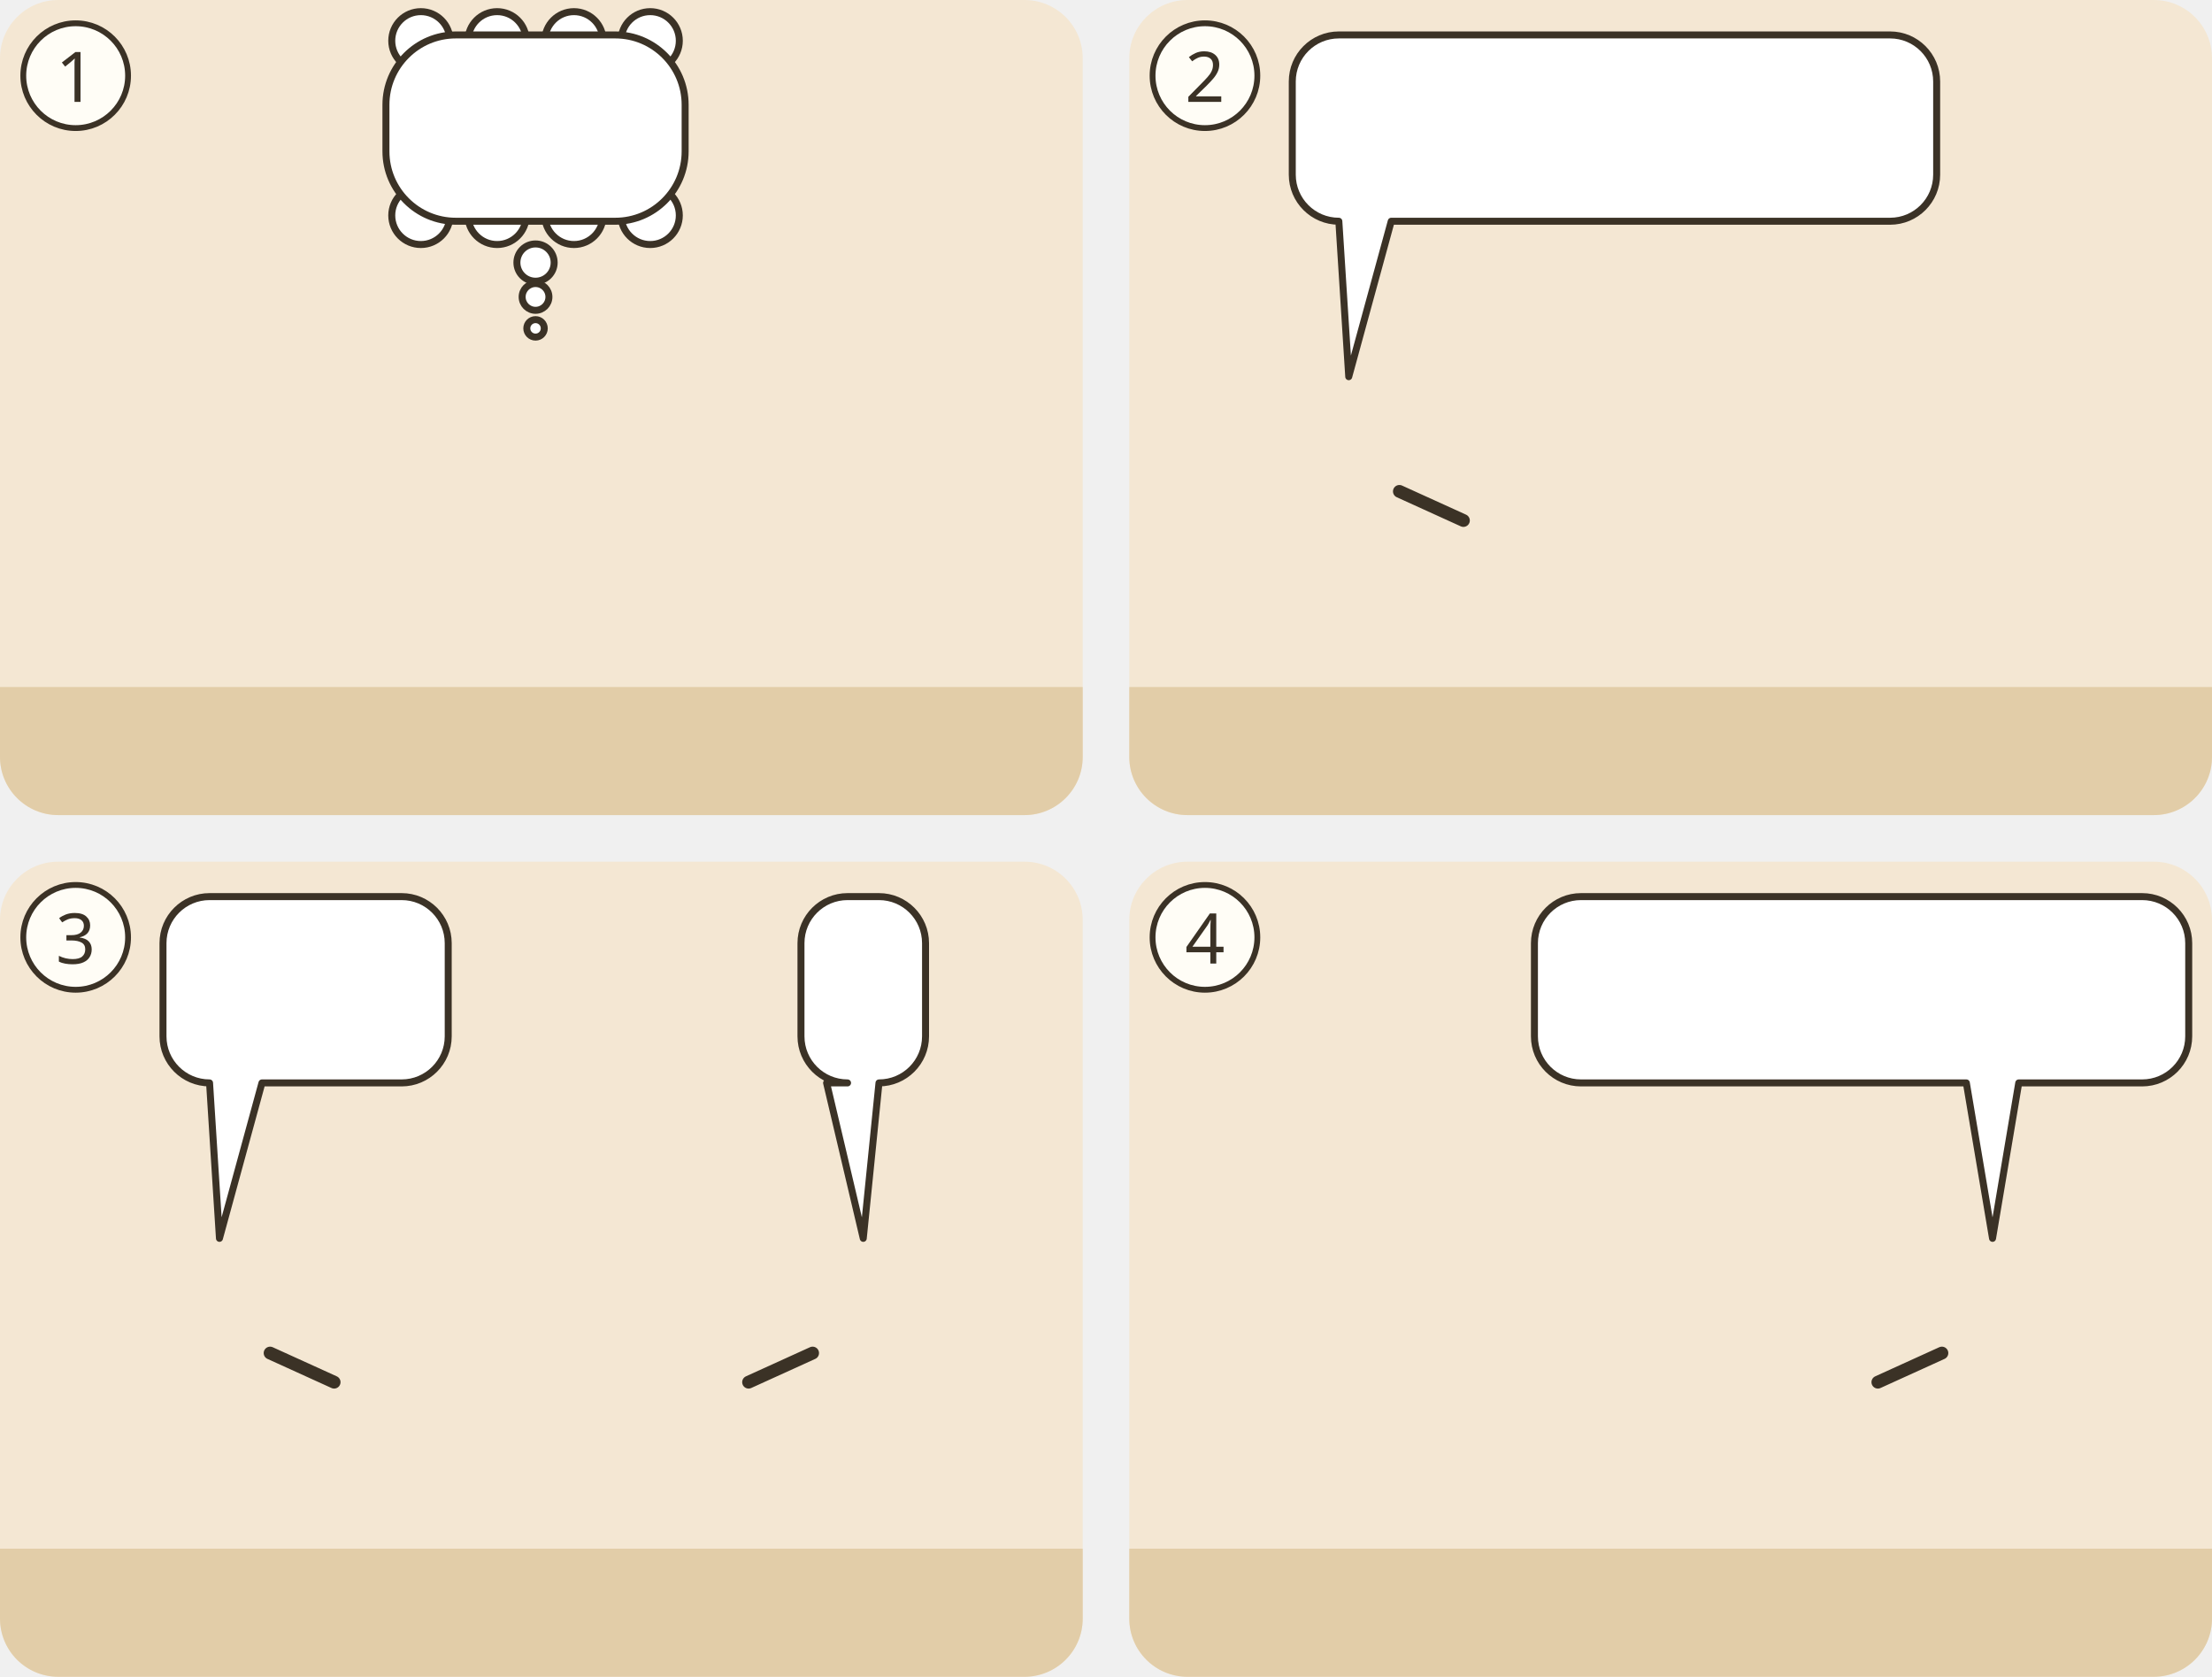
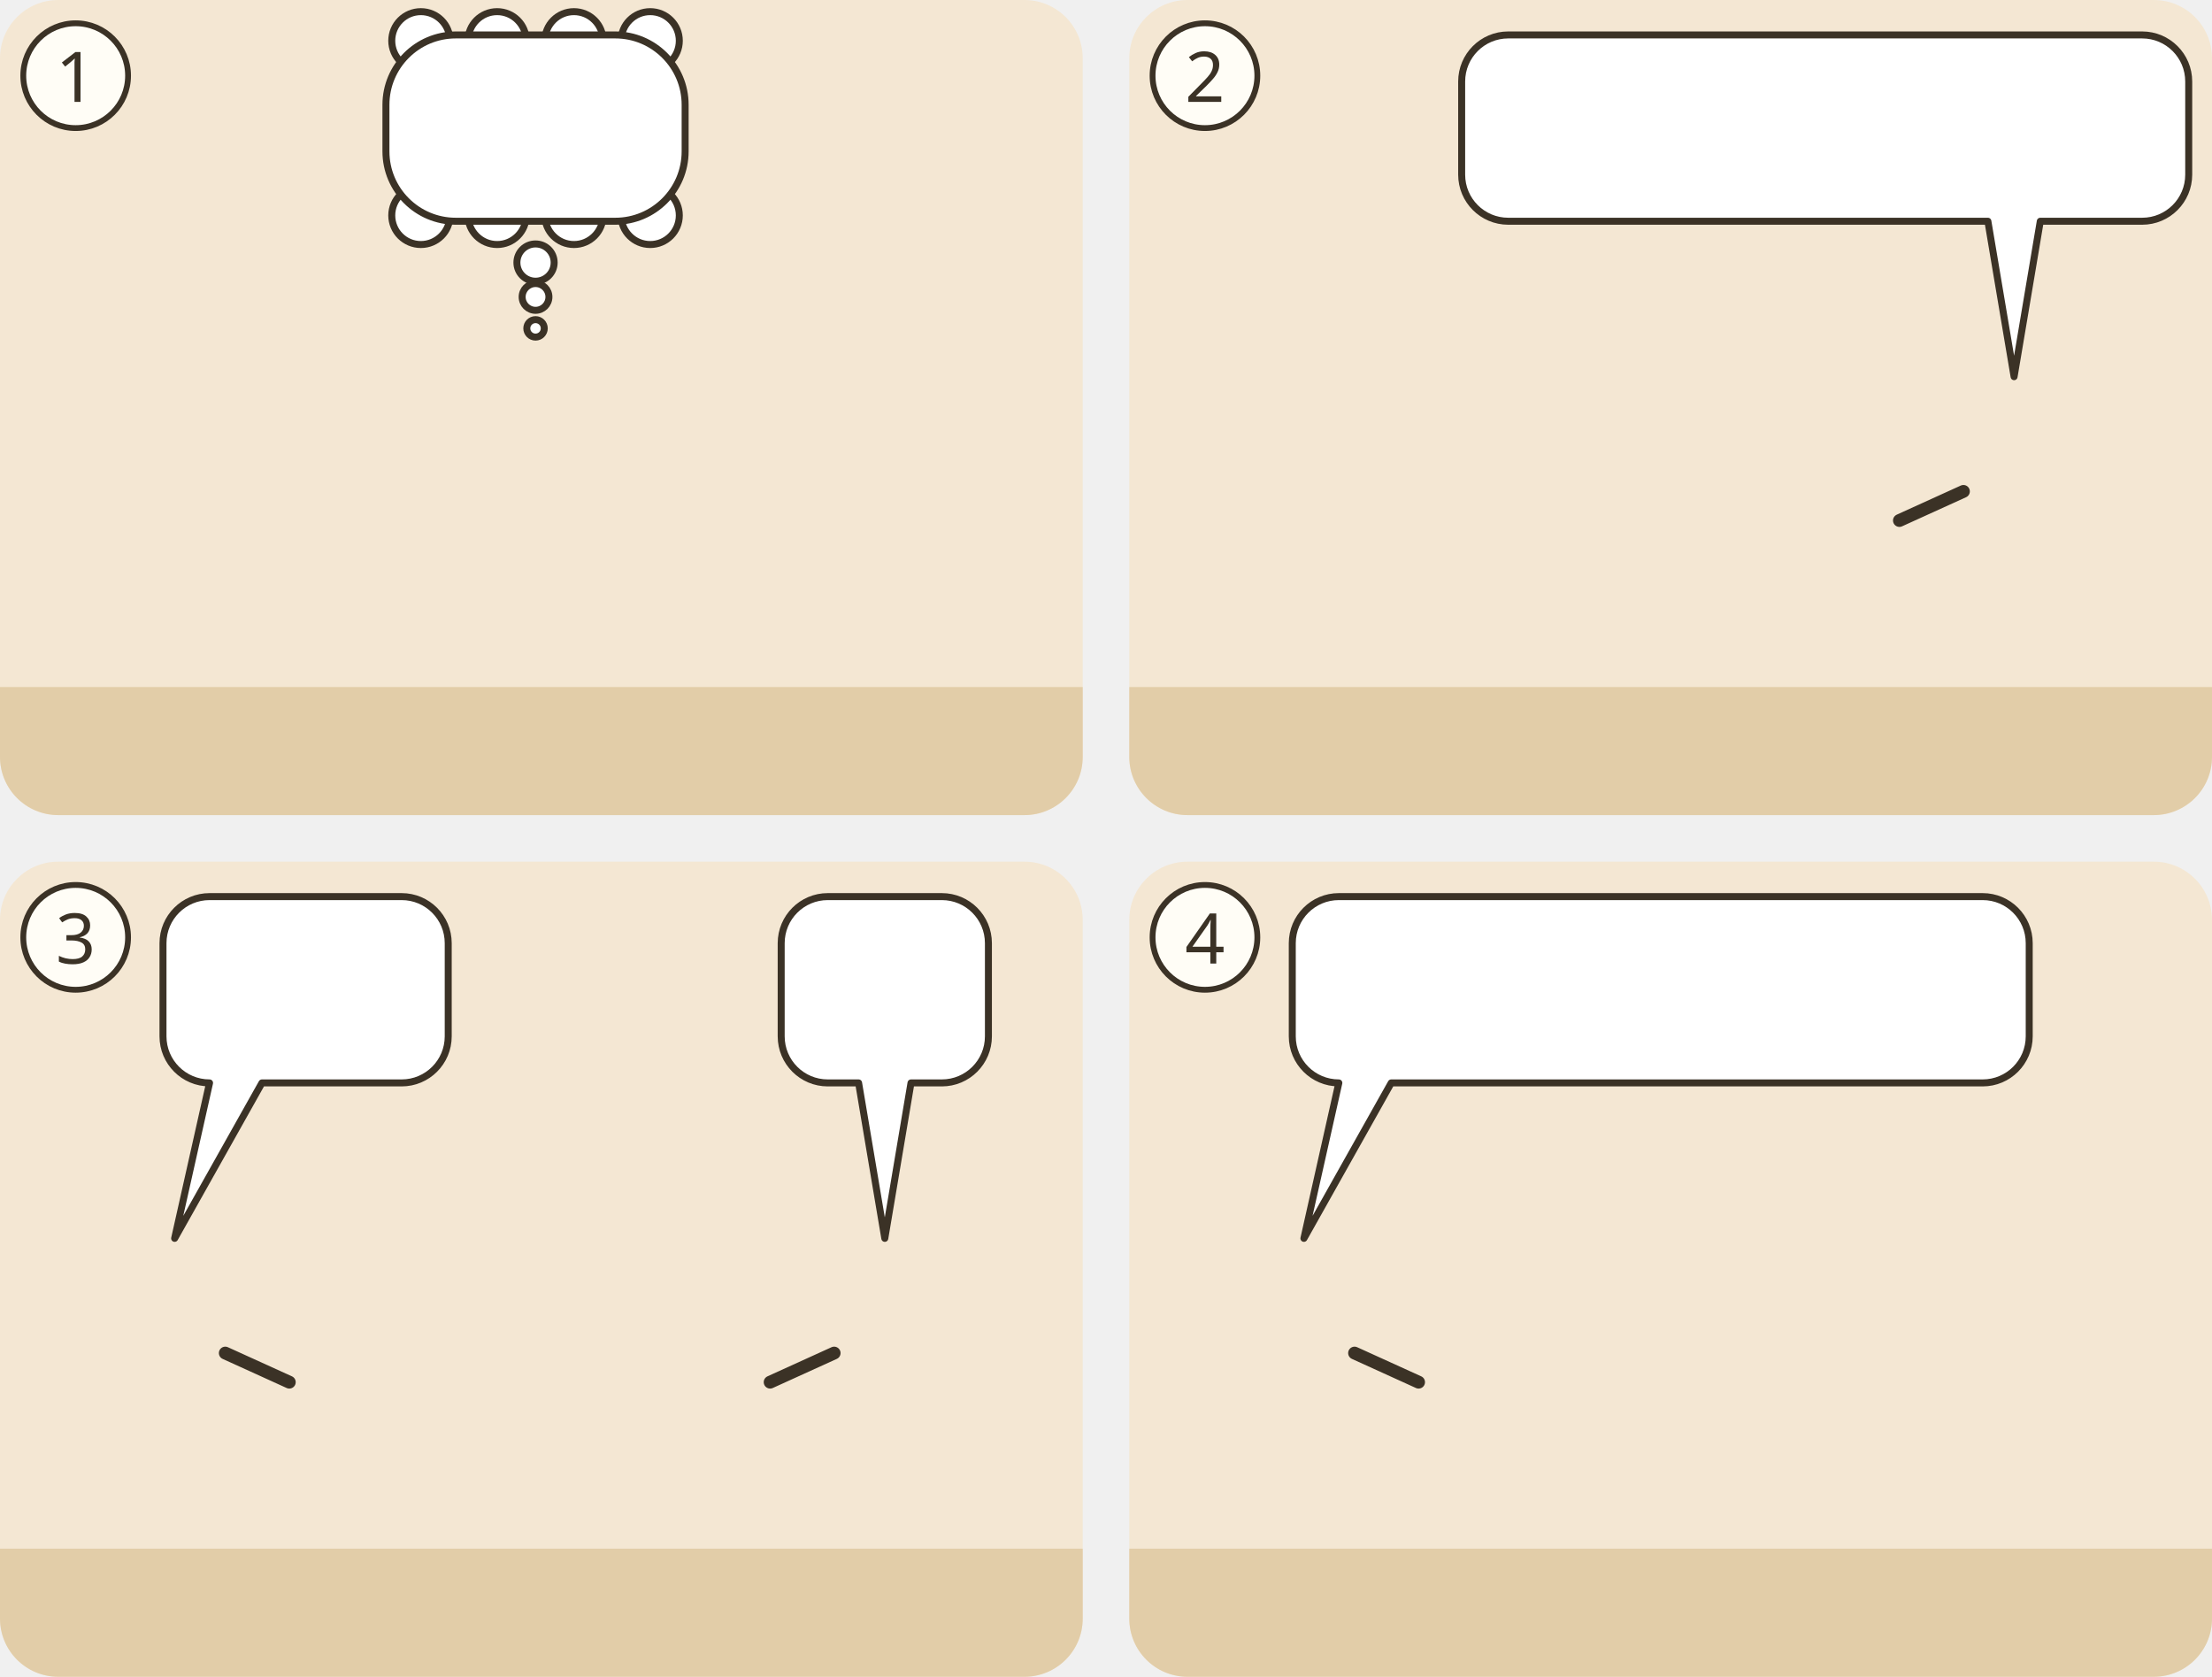
<svg xmlns="http://www.w3.org/2000/svg" viewBox="0 0 380 288">
  <g transform="translate(0 0)">
    <clipPath id="ill-cp-1-0-0">
      <rect width="186" height="140" rx="10" />
    </clipPath>
    <g clip-path="url(#ill-cp-1-0-0)">
      <rect width="186" height="140" fill="#F4E7D3" />
      <rect y="118" width="186" height="22" fill="#E2CDA8" />
      <use href="#ill-p-g-pharisaeer" x="77.5" y="56" width="29.1" height="62" />
      <g>
        <circle cx="92.0" cy="45.1" r="3.2" fill="#FFFFFF" stroke="#3B3226" stroke-width="1.2" />
        <circle cx="92.0" cy="51.0" r="2.3" fill="#FFFFFF" stroke="#3B3226" stroke-width="1.2" />
        <circle cx="92.0" cy="56.4" r="1.5" fill="#FFFFFF" stroke="#3B3226" stroke-width="1.2" />
        <circle cx="72.3" cy="7.0" r="5" fill="#FFFFFF" stroke="#3B3226" stroke-width="1.2" />
        <circle cx="85.4" cy="7.0" r="5" fill="#FFFFFF" stroke="#3B3226" stroke-width="1.2" />
        <circle cx="98.6" cy="7.0" r="5" fill="#FFFFFF" stroke="#3B3226" stroke-width="1.2" />
        <circle cx="111.7" cy="7.0" r="5" fill="#FFFFFF" stroke="#3B3226" stroke-width="1.2" />
        <circle cx="72.3" cy="37.0" r="5" fill="#FFFFFF" stroke="#3B3226" stroke-width="1.2" />
        <circle cx="85.4" cy="37.0" r="5" fill="#FFFFFF" stroke="#3B3226" stroke-width="1.2" />
        <circle cx="98.6" cy="37.0" r="5" fill="#FFFFFF" stroke="#3B3226" stroke-width="1.2" />
        <circle cx="111.7" cy="37.0" r="5" fill="#FFFFFF" stroke="#3B3226" stroke-width="1.2" />
        <rect x="66.3" y="6.0" width="51.4" height="32.0" rx="12.0" fill="#FFFFFF" stroke="#3B3226" stroke-width="1.2" />
        <rect x="67.3" y="7.0" width="49.4" height="30.0" rx="11.0" fill="#FFFFFF" />
        <use href="#ill-p-jesus" x="72.3" y="12" width="9.4" height="20" />
        <use href="#ill-z-falle" x="86.7" y="12" width="25.0" height="20" />
      </g>
    </g>
    <circle cx="13" cy="13" r="9" fill="#FFFDF6" stroke="#3B3226" />
    <text x="13" y="17.5" text-anchor="middle" font-family="sans-serif" font-size="12" fill="#3B3226">1</text>
  </g>
  <g transform="translate(194 0)">
    <clipPath id="ill-cp-2-194-0">
      <rect width="186" height="140" rx="10" />
    </clipPath>
    <g clip-path="url(#ill-cp-2-194-0)">
      <rect width="186" height="140" fill="#F4E7D3" />
      <rect y="118" width="186" height="22" fill="#E2CDA8" />
-       <use href="#ill-p-g-pharisaeer" x="24.1" y="60" width="27.2" height="58" />
-       <path d="M46.4 84.4L57.4 89.4" stroke="#3B3226" stroke-width="2.2" stroke-linecap="round" />
-       <use href="#ill-p-g-herodianer" x="79.4" y="60" width="27.2" height="58" />
-       <use href="#ill-p-jesus" x="134.7" y="60" width="27.2" height="58" />
+       <use href="#ill-p-g-pharisaeer" x="138.4" y="60" width="27.2" height="58" />
+       <path d="M143.3 84.4L132.3 89.4" stroke="#3B3226" stroke-width="2.2" stroke-linecap="round" />
+       <use href="#ill-p-g-herodianer" x="82.4" y="60" width="27.2" height="58" />
+       <use href="#ill-p-jesus" x="16.4" y="60" width="27.2" height="58" />
      <g>
-         <path d="M36 6H130.7A8 8 0 0 1 138.7 14V30A8 8 0 0 1 130.7 38L45 38L37.7 64.7L36 38H36A8 8 0 0 1 28 30V14A8 8 0 0 1 36 6Z" fill="#FFFFFF" stroke="#3B3226" stroke-width="1.2" stroke-linejoin="round" />
-         <use href="#ill-muenzen" x="34" y="12" width="34.3" height="20" />
-         <use href="#ill-z-geben" x="73.3" y="12" width="28.0" height="20" />
-         <use href="#ill-p-kaiser" x="106.3" y="12" width="9.4" height="20" />
-         <use href="#ill-z-frage" x="120.7" y="12" width="12.0" height="20" />
+         <path d="M65.1 6H174A8 8 0 0 1 182 14V30A8 8 0 0 1 174 38L156.5 38L152 64.7L147.5 38H65.1A8 8 0 0 1 57.1 30V14A8 8 0 0 1 65.1 6Z" fill="#FFFFFF" stroke="#3B3226" stroke-width="1.2" stroke-linejoin="round" />
+         <use href="#ill-muenzen" x="63.1" y="12" width="34.3" height="20" />
+         <use href="#ill-z-geben" x="102.4" y="12" width="28.0" height="20" />
+         <use href="#ill-z-kaiser" x="135.4" y="12" width="23.6" height="20" />
+         <use href="#ill-z-frage" x="164.0" y="12" width="12.0" height="20" />
      </g>
    </g>
    <circle cx="13" cy="13" r="9" fill="#FFFDF6" stroke="#3B3226" />
    <text x="13" y="17.5" text-anchor="middle" font-family="sans-serif" font-size="12" fill="#3B3226">2</text>
  </g>
  <g transform="translate(0 148)">
    <clipPath id="ill-cp-3-0-148">
      <rect width="186" height="140" rx="10" />
    </clipPath>
    <g clip-path="url(#ill-cp-3-0-148)">
      <rect width="186" height="140" fill="#F4E7D3" />
      <rect y="118" width="186" height="22" fill="#E2CDA8" />
-       <use href="#ill-p-g-pharisaeer" x="134.7" y="60" width="27.2" height="58" />
-       <path d="M139.6 84.4L128.6 89.4" stroke="#3B3226" stroke-width="2.2" stroke-linecap="round" />
-       <use href="#ill-p-g-herodianer" x="79.4" y="60" width="27.2" height="58" />
-       <use href="#ill-p-jesus" x="24.1" y="60" width="27.2" height="58" />
-       <path d="M46.4 84.4L57.4 89.4" stroke="#3B3226" stroke-width="2.2" stroke-linecap="round" />
-       <use href="#ill-denar" x="42.9" y="86.1" width="14" height="14" />
+       <use href="#ill-p-g-pharisaeer" x="138.4" y="60" width="27.2" height="58" />
+       <path d="M143.3 84.4L132.3 89.4" stroke="#3B3226" stroke-width="2.2" stroke-linecap="round" />
+       <use href="#ill-p-g-herodianer" x="82.4" y="60" width="27.2" height="58" />
+       <use href="#ill-p-jesus" x="16.4" y="60" width="27.2" height="58" />
+       <path d="M38.7 84.4L49.7 89.4" stroke="#3B3226" stroke-width="2.2" stroke-linecap="round" />
+       <use href="#ill-denar" x="35.2" y="86.1" width="14" height="14" />
      <g>
-         <path d="M36 6H69A8 8 0 0 1 77 14V30A8 8 0 0 1 69 38L45 38L37.7 64.7L36 38H36A8 8 0 0 1 28 30V14A8 8 0 0 1 36 6Z" fill="#FFFFFF" stroke="#3B3226" stroke-width="1.2" stroke-linejoin="round" />
+         <path d="M36 6H69A8 8 0 0 1 77 14V30A8 8 0 0 1 69 38L45 38L30 64.7L36 38H36A8 8 0 0 1 28 30V14A8 8 0 0 1 36 6Z" fill="#FFFFFF" stroke="#3B3226" stroke-width="1.2" stroke-linejoin="round" />
        <use href="#ill-denar" x="34" y="12" width="20.0" height="20" />
        <use href="#ill-z-frage" x="59.0" y="12" width="12.0" height="20" />
      </g>
      <g>
-         <path d="M145.6 6H151A8 8 0 0 1 159 14V30A8 8 0 0 1 151 38L151 38L148.3 64.7L142 38H145.6A8 8 0 0 1 137.6 30V14A8 8 0 0 1 145.6 6Z" fill="#FFFFFF" stroke="#3B3226" stroke-width="1.2" stroke-linejoin="round" />
-         <use href="#ill-p-kaiser" x="143.6" y="12" width="9.4" height="20" />
+         <path d="M142.2 6H161.8A8 8 0 0 1 169.8 14V30A8 8 0 0 1 161.8 38L156.5 38L152 64.7L147.5 38H142.2A8 8 0 0 1 134.2 30V14A8 8 0 0 1 142.2 6Z" fill="#FFFFFF" stroke="#3B3226" stroke-width="1.2" stroke-linejoin="round" />
+         <use href="#ill-z-kaiser" x="140.2" y="12" width="23.6" height="20" />
      </g>
    </g>
    <circle cx="13" cy="13" r="9" fill="#FFFDF6" stroke="#3B3226" />
    <text x="13" y="17.5" text-anchor="middle" font-family="sans-serif" font-size="12" fill="#3B3226">3</text>
  </g>
  <g transform="translate(194 148)">
    <clipPath id="ill-cp-4-194-148">
      <rect width="186" height="140" rx="10" />
    </clipPath>
    <g clip-path="url(#ill-cp-4-194-148)">
      <rect width="186" height="140" fill="#F4E7D3" />
      <rect y="118" width="186" height="22" fill="#E2CDA8" />
-       <use href="#ill-p-g-pharisaeer" x="24.1" y="60" width="27.2" height="58" />
-       <use href="#ill-p-g-herodianer" x="79.4" y="60" width="27.2" height="58" />
-       <use href="#ill-p-jesus" x="134.7" y="60" width="27.2" height="58" />
-       <path d="M139.6 84.4L128.6 89.4" stroke="#3B3226" stroke-width="2.2" stroke-linecap="round" />
-       <use href="#ill-denar" x="129.1" y="86.1" width="14" height="14" />
+       <use href="#ill-p-g-pharisaeer" x="138.4" y="60" width="27.2" height="58" />
+       <use href="#ill-p-g-herodianer" x="82.4" y="60" width="27.2" height="58" />
+       <use href="#ill-p-jesus" x="16.4" y="60" width="27.2" height="58" />
+       <path d="M38.7 84.4L49.7 89.4" stroke="#3B3226" stroke-width="2.2" stroke-linecap="round" />
+       <use href="#ill-denar" x="35.2" y="86.1" width="14" height="14" />
      <g>
-         <path d="M77.6 6H174A8 8 0 0 1 182 14V30A8 8 0 0 1 174 38L152.8 38L148.3 64.7L143.8 38H77.6A8 8 0 0 1 69.6 30V14A8 8 0 0 1 77.6 6Z" fill="#FFFFFF" stroke="#3B3226" stroke-width="1.2" stroke-linejoin="round" />
-         <use href="#ill-z-geben" x="75.6" y="12" width="28.0" height="20" />
-         <use href="#ill-p-kaiser" x="108.6" y="12" width="9.4" height="20" />
-         <use href="#ill-z-geben" x="123.0" y="12" width="28.0" height="20" />
-         <use href="#ill-gott" x="156.0" y="12" width="20.0" height="20" />
+         <path d="M36 6H146.6A8 8 0 0 1 154.6 14V30A8 8 0 0 1 146.6 38L45 38L30 64.7L36 38H36A8 8 0 0 1 28 30V14A8 8 0 0 1 36 6Z" fill="#FFFFFF" stroke="#3B3226" stroke-width="1.2" stroke-linejoin="round" />
+         <use href="#ill-z-geben" x="34" y="12" width="28.0" height="20" />
+         <use href="#ill-z-kaiser" x="67.0" y="12" width="23.6" height="20" />
+         <use href="#ill-z-geben" x="95.6" y="12" width="28.0" height="20" />
+         <use href="#ill-gott" x="128.6" y="12" width="20.0" height="20" />
      </g>
    </g>
    <circle cx="13" cy="13" r="9" fill="#FFFDF6" stroke="#3B3226" />
    <text x="13" y="17.5" text-anchor="middle" font-family="sans-serif" font-size="12" fill="#3B3226">4</text>
  </g>
</svg>
